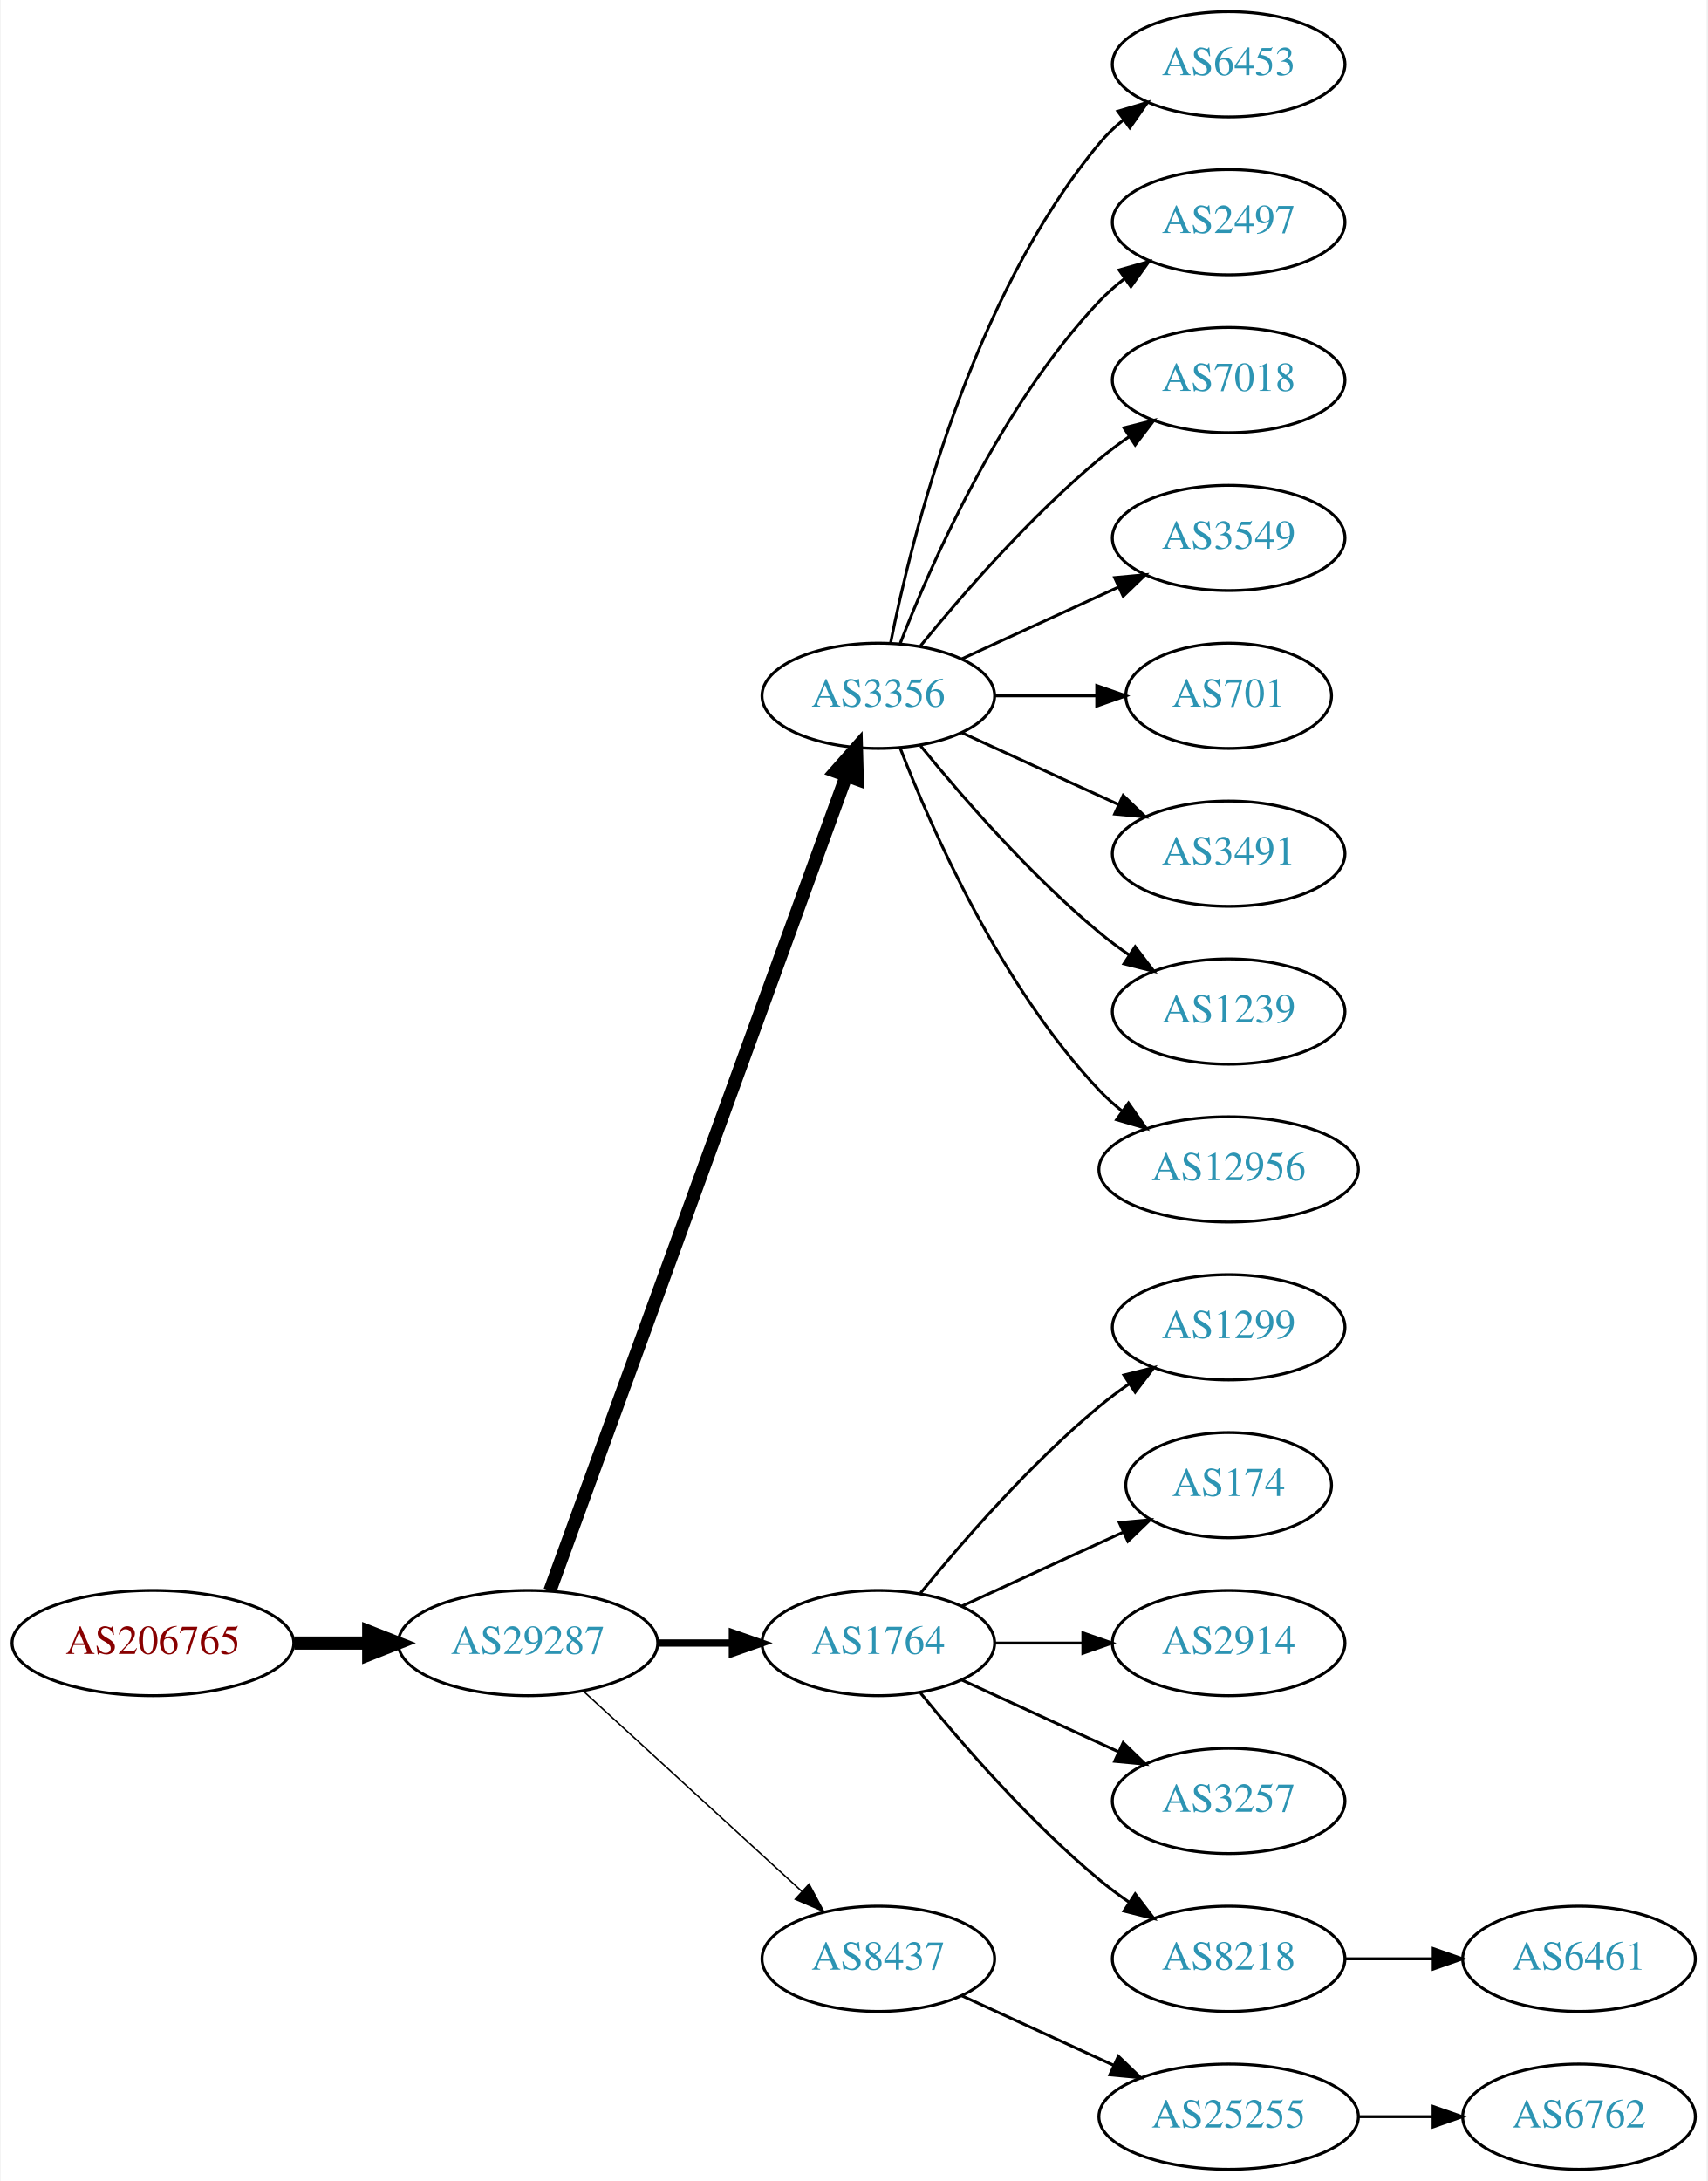
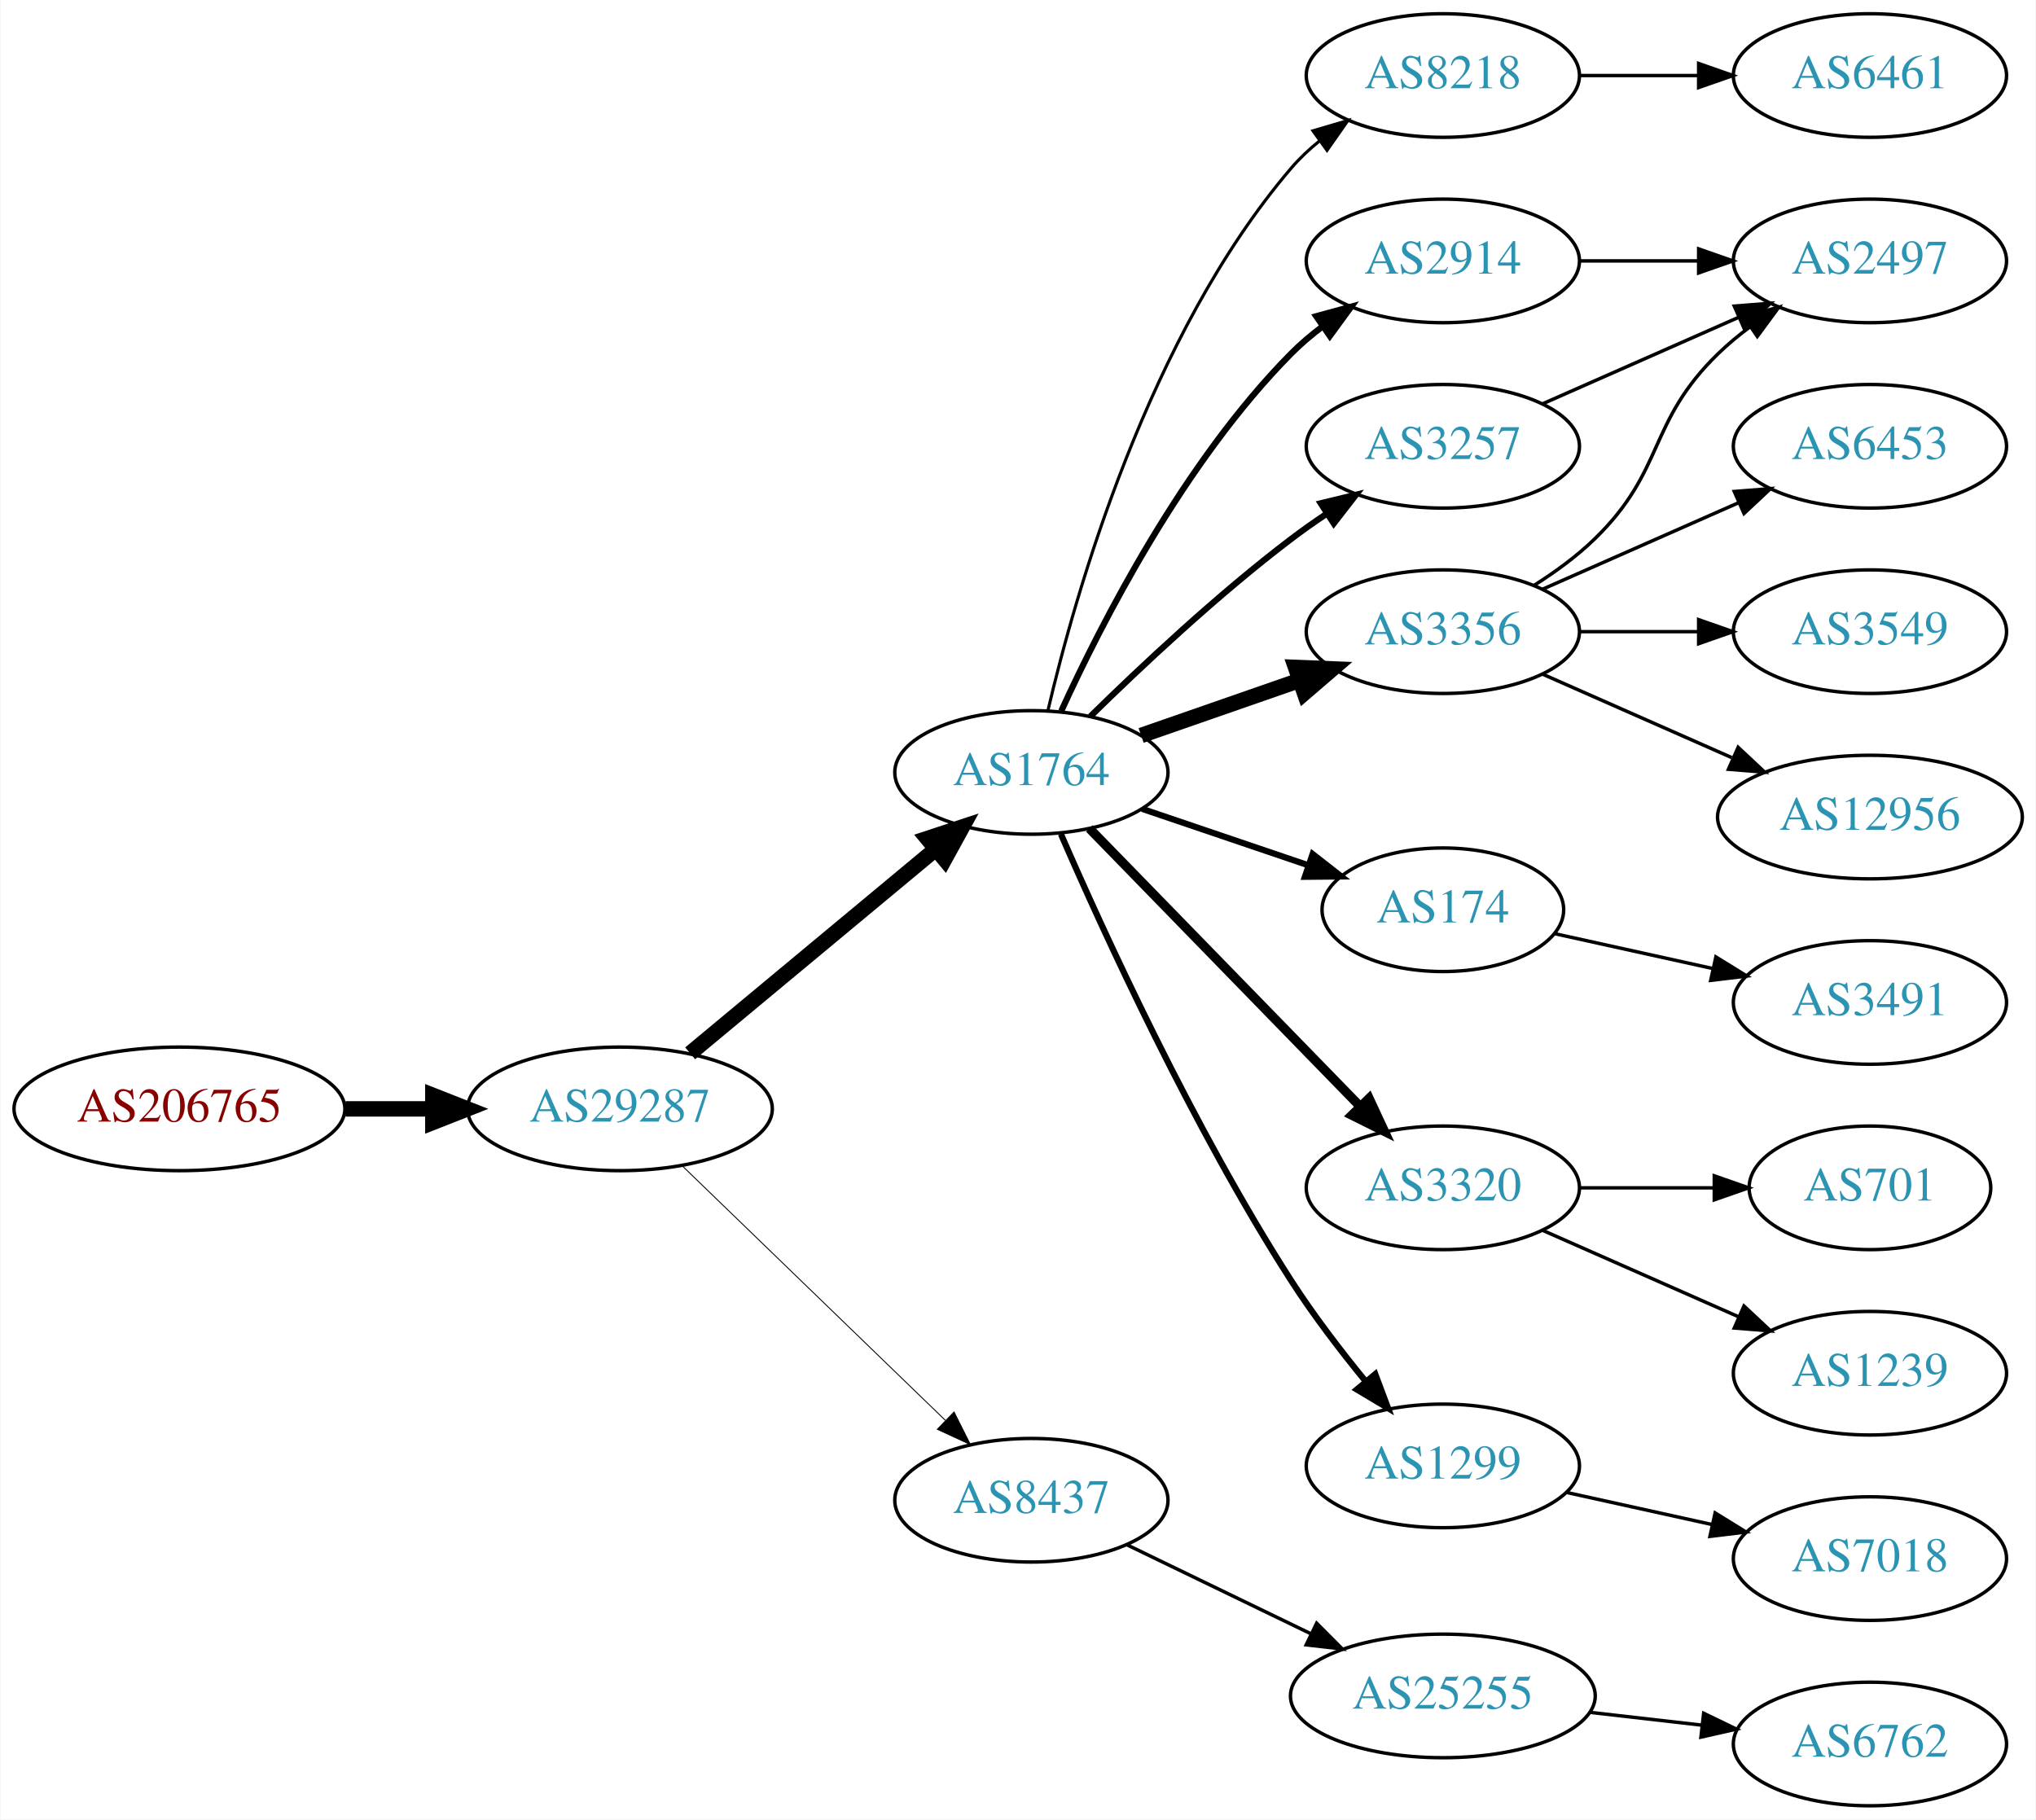
- <svg xmlns="http://www.w3.org/2000/svg" xmlns:xlink="http://www.w3.org/1999/xlink" width="584pt" height="746pt" viewBox="0.00 0.00 583.56 746.00">
-   <g id="graph0" class="graph" transform="scale(1 1) rotate(0) translate(4 742)">
-     <polygon fill="white" stroke="none" points="-4,4 -4,-742 579.562,-742 579.562,4 -4,4" />
+ <svg xmlns="http://www.w3.org/2000/svg" xmlns:xlink="http://www.w3.org/1999/xlink" width="593pt" height="530pt" viewBox="0.00 0.00 592.66 530.00">
+   <g id="graph0" class="graph" transform="scale(1 1) rotate(0) translate(4 526)">
+     <polygon fill="white" stroke="none" points="-4,4 -4,-526 588.661,-526 588.661,4 -4,4" />
    <g id="node1" class="node">
      <g id="a_node1">
        <a xlink:href="/asn/206765" xlink:title="AS206765 ~ BYTESOURCE-AS [AT]">
-           <ellipse fill="#ffffff" stroke="black" cx="48.096" cy="-180" rx="48.192" ry="18" />
-           <text text-anchor="middle" x="48.096" y="-176.3" font-family="Times,serif" font-size="14.00" fill="#880000">AS206765</text>
+           <ellipse fill="#ffffff" stroke="black" cx="48.096" cy="-203" rx="48.192" ry="18" />
+           <text text-anchor="middle" x="48.096" y="-199.3" font-family="Times,serif" font-size="14.00" fill="#880000">AS206765</text>
        </a>
      </g>
    </g>
    <g id="node2" class="node">
      <g id="a_node2">
        <a xlink:href="/asn/29287" xlink:title="AS29287 ~ Blizznet [AT]">
-           <ellipse fill="#ffffff" stroke="black" cx="176.388" cy="-180" rx="44.393" ry="18" />
-           <text text-anchor="middle" x="176.388" y="-176.3" font-family="Times,serif" font-size="14.00" fill="#2c94b3">AS29287</text>
+           <ellipse fill="#ffffff" stroke="black" cx="176.388" cy="-203" rx="44.393" ry="18" />
+           <text text-anchor="middle" x="176.388" y="-199.3" font-family="Times,serif" font-size="14.00" fill="#2c94b3">AS29287</text>
        </a>
      </g>
    </g>
    <g id="edge1" class="edge">
-       <path fill="none" stroke="black" stroke-width="4.5" d="M96.481,-180C104.742,-180 113.386,-180 121.799,-180" />
-       <polygon fill="black" stroke="black" stroke-width="4.5" points="121.904,-183.938 131.904,-180 121.904,-176.063 121.904,-183.938" />
+       <path fill="none" stroke="black" stroke-width="4.5" d="M96.481,-203C104.742,-203 113.386,-203 121.799,-203" />
+       <polygon fill="black" stroke="black" stroke-width="4.5" points="121.904,-206.938 131.904,-203 121.904,-199.063 121.904,-206.938" />
    </g>
    <g id="node3" class="node">
      <g id="a_node3">
-         <a xlink:href="/asn/3356" xlink:title="AS3356 ~ Level 3 Parent, LLC [US]">
-           <ellipse fill="#ffffff" stroke="black" cx="296.23" cy="-504" rx="39.794" ry="18" />
-           <text text-anchor="middle" x="296.23" y="-500.3" font-family="Times,serif" font-size="14.00" fill="#2c94b3">AS3356</text>
+         <a xlink:href="/asn/1764" xlink:title="AS1764 ~ NEXTLAYER-AS [AT]">
+           <ellipse fill="#ffffff" stroke="black" cx="296.23" cy="-301" rx="39.794" ry="18" />
+           <text text-anchor="middle" x="296.23" y="-297.3" font-family="Times,serif" font-size="14.00" fill="#2c94b3">AS1764</text>
        </a>
      </g>
    </g>
    <g id="edge2" class="edge">
-       <path fill="none" stroke="black" stroke-width="4.5" d="M183.891,-197.881C203.448,-251.651 261.815,-412.129 285.29,-476.67" />
-       <polygon fill="black" stroke="black" stroke-width="4.5" points="281.628,-478.122 288.747,-486.174 289.029,-475.431 281.628,-478.122" />
+       <path fill="none" stroke="black" stroke-width="4.5" d="M196.847,-219.183C216.324,-235.38 246.447,-260.431 268.232,-278.548" />
+       <polygon fill="black" stroke="black" stroke-width="4.5" points="265.927,-281.752 276.133,-285.118 270.962,-275.697 265.927,-281.752" />
    </g>
    <g id="node4" class="node">
      <g id="a_node4">
-         <a xlink:href="/asn/1764" xlink:title="AS1764 ~ NEXTLAYER-AS [AT]">
-           <ellipse fill="#ffffff" stroke="black" cx="296.23" cy="-180" rx="39.794" ry="18" />
-           <text text-anchor="middle" x="296.23" y="-176.3" font-family="Times,serif" font-size="14.00" fill="#2c94b3">AS1764</text>
+         <a xlink:href="/asn/8437" xlink:title="AS8437 ~ Hutchison Drei Austria GmbH [AT]">
+           <ellipse fill="#ffffff" stroke="black" cx="296.23" cy="-89" rx="39.794" ry="18" />
+           <text text-anchor="middle" x="296.23" y="-85.3" font-family="Times,serif" font-size="14.00" fill="#2c94b3">AS8437</text>
        </a>
      </g>
    </g>
    <g id="edge3" class="edge">
-       <path fill="none" stroke="black" stroke-width="2.5" d="M220.599,-180C228.911,-180 237.674,-180 246.156,-180" />
-       <polygon fill="black" stroke="black" stroke-width="2.5" points="246.315,-183.5 256.315,-180 246.315,-176.5 246.315,-183.5" />
+       <path fill="none" stroke="black" stroke-width="0.265" d="M194.523,-186.423C214.711,-166.894 248.382,-134.321 271.177,-112.269" />
+       <polygon fill="black" stroke="black" stroke-width="0.265" points="273.702,-114.696 278.456,-105.227 268.835,-109.665 273.702,-114.696" />
    </g>
    <g id="node5" class="node">
      <g id="a_node5">
-         <a xlink:href="/asn/8437" xlink:title="AS8437 ~ Hutchison Drei Austria GmbH [AT]">
-           <ellipse fill="#ffffff" stroke="black" cx="296.23" cy="-72" rx="39.794" ry="18" />
-           <text text-anchor="middle" x="296.23" y="-68.3" font-family="Times,serif" font-size="14.00" fill="#2c94b3">AS8437</text>
+         <a xlink:href="/asn/8218" xlink:title="AS8218 ~ legacy Neotelecoms [FR]">
+           <ellipse fill="#ffffff" stroke="black" cx="416.073" cy="-504" rx="39.794" ry="18" />
+           <text text-anchor="middle" x="416.073" y="-500.3" font-family="Times,serif" font-size="14.00" fill="#2c94b3">AS8218</text>
        </a>
      </g>
    </g>
    <g id="edge4" class="edge">
-       <path fill="none" stroke="black" stroke-width="0.5" d="M195.285,-163.597C215.214,-145.333 247.571,-115.678 270.048,-95.079" />
-       <polygon fill="black" stroke="black" stroke-width="0.5" points="272.543,-97.54 277.55,-88.203 267.813,-92.38 272.543,-97.54" />
+       <path fill="none" stroke="black" stroke-width="0.9" d="M301.011,-318.879C308.979,-352.988 330.285,-428.282 371.877,-477 374.317,-479.859 377.138,-482.512 380.145,-484.95" />
+       <polygon fill="black" stroke="black" stroke-width="0.9" points="378.247,-487.896 388.409,-490.892 382.333,-482.213 378.247,-487.896" />
    </g>
    <g id="node6" class="node">
      <g id="a_node6">
-         <a xlink:href="/asn/6453" xlink:title="AS6453 ~ TATA COMMUNICATIONS (AMERICA) INC [US]">
-           <ellipse fill="#ffffff" stroke="black" cx="416.073" cy="-720" rx="39.794" ry="18" />
-           <text text-anchor="middle" x="416.073" y="-716.3" font-family="Times,serif" font-size="14.00" fill="#2c94b3">AS6453</text>
+         <a xlink:href="/asn/2914" xlink:title="AS2914 ~ NTT America, Inc. [US]">
+           <ellipse fill="#ffffff" stroke="black" cx="416.073" cy="-450" rx="39.794" ry="18" />
+           <text text-anchor="middle" x="416.073" y="-446.3" font-family="Times,serif" font-size="14.00" fill="#2c94b3">AS2914</text>
        </a>
      </g>
    </g>
    <g id="edge5" class="edge">
-       <path fill="none" stroke="black" d="M300.429,-522.073C307.592,-558.141 327.867,-640.125 371.877,-693 374.281,-695.889 377.078,-698.563 380.07,-701.013" />
-       <polygon fill="black" stroke="black" points="378.159,-703.95 388.313,-706.973 382.26,-698.277 378.159,-703.95" />
+       <path fill="none" stroke="black" stroke-width="1.8" d="M304.938,-318.902C316.566,-344.357 340.598,-391.422 371.877,-423 374.667,-425.818 377.806,-428.477 381.085,-430.946" />
+       <polygon fill="black" stroke="black" stroke-width="1.8" points="379.185,-433.887 389.406,-436.677 383.155,-428.122 379.185,-433.887" />
    </g>
    <g id="node7" class="node">
      <g id="a_node7">
-         <a xlink:href="/asn/2497" xlink:title="AS2497 ~ Internet Initiative Japan Inc. [JP]">
-           <ellipse fill="#ffffff" stroke="black" cx="416.073" cy="-666" rx="39.794" ry="18" />
-           <text text-anchor="middle" x="416.073" y="-662.3" font-family="Times,serif" font-size="14.00" fill="#2c94b3">AS2497</text>
+         <a xlink:href="/asn/3257" xlink:title="AS3257 ~ GTT [DE]">
+           <ellipse fill="#ffffff" stroke="black" cx="416.073" cy="-396" rx="39.794" ry="18" />
+           <text text-anchor="middle" x="416.073" y="-392.3" font-family="Times,serif" font-size="14.00" fill="#2c94b3">AS3257</text>
        </a>
      </g>
    </g>
    <g id="edge6" class="edge">
-       <path fill="none" stroke="black" d="M303.753,-521.994C314.504,-549.728 338.161,-603.429 371.877,-639 374.462,-641.728 377.38,-644.294 380.448,-646.677" />
-       <polygon fill="black" stroke="black" points="378.602,-649.658 388.797,-652.543 382.627,-643.93 378.602,-649.658" />
+       <path fill="none" stroke="black" stroke-width="1.8" d="M313.378,-317.296C328.015,-331.671 350.504,-352.795 371.877,-369 375.206,-371.525 378.779,-374.037 382.39,-376.456" />
+       <polygon fill="black" stroke="black" stroke-width="1.8" points="380.496,-379.399 390.793,-381.892 384.298,-373.522 380.496,-379.399" />
    </g>
    <g id="node8" class="node">
      <g id="a_node8">
-         <a xlink:href="/asn/7018" xlink:title="AS7018 ~ AT&amp;T Services, Inc. [US]">
-           <ellipse fill="#ffffff" stroke="black" cx="416.073" cy="-612" rx="39.794" ry="18" />
-           <text text-anchor="middle" x="416.073" y="-608.3" font-family="Times,serif" font-size="14.00" fill="#2c94b3">AS7018</text>
+         <a xlink:href="/asn/3356" xlink:title="AS3356 ~ Level 3 Parent, LLC [US]">
+           <ellipse fill="#ffffff" stroke="black" cx="416.073" cy="-342" rx="39.794" ry="18" />
+           <text text-anchor="middle" x="416.073" y="-338.3" font-family="Times,serif" font-size="14.00" fill="#2c94b3">AS3356</text>
        </a>
      </g>
    </g>
    <g id="edge7" class="edge">
-       <path fill="none" stroke="black" d="M310.649,-521.065C324.764,-538.375 348.178,-565.345 371.877,-585 375.093,-587.668 378.594,-590.27 382.164,-592.741" />
-       <polygon fill="black" stroke="black" points="380.242,-595.666 390.52,-598.236 384.088,-589.817 380.242,-595.666" />
+       <path fill="none" stroke="black" stroke-width="4.5" d="M328.192,-311.772C342.289,-316.677 359.165,-322.548 374.278,-327.807" />
+       <polygon fill="black" stroke="black" stroke-width="4.5" points="373.17,-331.59 383.909,-331.157 375.758,-324.152 373.17,-331.59" />
    </g>
    <g id="node9" class="node">
      <g id="a_node9">
-         <a xlink:href="/asn/3549" xlink:title="AS3549 ~ Level 3 Parent, LLC [US]">
-           <ellipse fill="#ffffff" stroke="black" cx="416.073" cy="-558" rx="39.794" ry="18" />
-           <text text-anchor="middle" x="416.073" y="-554.3" font-family="Times,serif" font-size="14.00" fill="#2c94b3">AS3549</text>
+         <a xlink:href="/asn/174" xlink:title="AS174 ~ Cogent Communications [US]">
+           <ellipse fill="#ffffff" stroke="black" cx="416.073" cy="-261" rx="35.194" ry="18" />
+           <text text-anchor="middle" x="416.073" y="-257.3" font-family="Times,serif" font-size="14.00" fill="#2c94b3">AS174</text>
        </a>
      </g>
    </g>
    <g id="edge8" class="edge">
-       <path fill="none" stroke="black" d="M324.859,-516.661C340.816,-523.973 361.087,-533.261 378.369,-541.181" />
-       <polygon fill="black" stroke="black" points="377.068,-544.435 387.617,-545.419 379.984,-538.071 377.068,-544.435" />
+       <path fill="none" stroke="black" stroke-width="1.8" d="M328.5,-290.386C343.267,-285.373 361.03,-279.344 376.613,-274.055" />
+       <polygon fill="black" stroke="black" stroke-width="1.8" points="378.141,-277.232 386.485,-270.704 375.891,-270.604 378.141,-277.232" />
    </g>
    <g id="node10" class="node">
      <g id="a_node10">
-         <a xlink:href="/asn/701" xlink:title="AS701 ~ UUNET [US]">
-           <ellipse fill="#ffffff" stroke="black" cx="416.073" cy="-504" rx="35.194" ry="18" />
-           <text text-anchor="middle" x="416.073" y="-500.3" font-family="Times,serif" font-size="14.00" fill="#2c94b3">AS701</text>
+         <a xlink:href="/asn/3320" xlink:title="AS3320 ~ DTAG [DE]">
+           <ellipse fill="#ffffff" stroke="black" cx="416.073" cy="-180" rx="39.794" ry="18" />
+           <text text-anchor="middle" x="416.073" y="-176.3" font-family="Times,serif" font-size="14.00" fill="#2c94b3">AS3320</text>
        </a>
      </g>
    </g>
    <g id="edge9" class="edge">
-       <path fill="none" stroke="black" d="M336.143,-504C347.23,-504 359.389,-504 370.771,-504" />
-       <polygon fill="black" stroke="black" points="370.953,-507.5 380.953,-504 370.953,-500.5 370.953,-507.5" />
+       <path fill="none" stroke="black" stroke-width="2.7" d="M313.123,-284.681C333.418,-263.843 368.687,-227.628 391.956,-203.736" />
+       <polygon fill="black" stroke="black" stroke-width="2.7" points="394.586,-206.052 399.055,-196.446 389.571,-201.168 394.586,-206.052" />
    </g>
    <g id="node11" class="node">
      <g id="a_node11">
-         <a xlink:href="/asn/3491" xlink:title="AS3491 ~ PCCW Global, Inc. [US]">
-           <ellipse fill="#ffffff" stroke="black" cx="416.073" cy="-450" rx="39.794" ry="18" />
-           <text text-anchor="middle" x="416.073" y="-446.3" font-family="Times,serif" font-size="14.00" fill="#2c94b3">AS3491</text>
+         <a xlink:href="/asn/1299" xlink:title="AS1299 ~ Telia Carrier [EU]">
+           <ellipse fill="#ffffff" stroke="black" cx="416.073" cy="-99" rx="39.794" ry="18" />
+           <text text-anchor="middle" x="416.073" y="-95.3" font-family="Times,serif" font-size="14.00" fill="#2c94b3">AS1299</text>
        </a>
      </g>
    </g>
    <g id="edge10" class="edge">
-       <path fill="none" stroke="black" d="M324.859,-491.339C340.816,-484.027 361.087,-474.739 378.369,-466.819" />
-       <polygon fill="black" stroke="black" points="379.984,-469.929 387.617,-462.581 377.068,-463.565 379.984,-469.929" />
+       <path fill="none" stroke="black" stroke-width="1.8" d="M304.832,-283.037C317.218,-254.518 343.262,-197.553 371.877,-153 378.334,-142.946 386.3,-132.547 393.625,-123.591" />
+       <polygon fill="black" stroke="black" stroke-width="1.8" points="396.388,-125.743 400.11,-115.824 391.014,-121.257 396.388,-125.743" />
+     </g>
+     <g id="node17" class="node">
+       <g id="a_node17">
+         <a xlink:href="/asn/25255" xlink:title="AS25255 ~ ==&gt; TELE2 AUSTRIA &lt;== [AT]">
+           <ellipse fill="#ffffff" stroke="black" cx="416.073" cy="-32" rx="44.393" ry="18" />
+           <text text-anchor="middle" x="416.073" y="-28.3" font-family="Times,serif" font-size="14.00" fill="#2c94b3">AS25255</text>
+         </a>
+       </g>
+     </g>
+     <g id="edge18" class="edge">
+       <path fill="none" stroke="black" d="M323.97,-76.066C339.784,-68.417 360.059,-58.61 377.466,-50.19" />
+       <polygon fill="black" stroke="black" points="379.317,-53.183 386.795,-45.678 376.269,-46.882 379.317,-53.183" />
    </g>
    <g id="node12" class="node">
      <g id="a_node12">
-         <a xlink:href="/asn/1239" xlink:title="AS1239 ~ Sprint [US]">
-           <ellipse fill="#ffffff" stroke="black" cx="416.073" cy="-396" rx="39.794" ry="18" />
-           <text text-anchor="middle" x="416.073" y="-392.3" font-family="Times,serif" font-size="14.00" fill="#2c94b3">AS1239</text>
+         <a xlink:href="/asn/6461" xlink:title="AS6461 ~ Zayo Bandwidth [US]">
+           <ellipse fill="#ffffff" stroke="black" cx="540.465" cy="-504" rx="39.794" ry="18" />
+           <text text-anchor="middle" x="540.465" y="-500.3" font-family="Times,serif" font-size="14.00" fill="#2c94b3">AS6461</text>
        </a>
      </g>
    </g>
    <g id="edge11" class="edge">
-       <path fill="none" stroke="black" d="M310.649,-486.935C324.764,-469.625 348.178,-442.655 371.877,-423 375.093,-420.332 378.594,-417.73 382.164,-415.259" />
-       <polygon fill="black" stroke="black" points="384.088,-418.183 390.52,-409.764 380.242,-412.334 384.088,-418.183" />
+       <path fill="none" stroke="black" d="M455.798,-504C466.737,-504 478.787,-504 490.254,-504" />
+       <polygon fill="black" stroke="black" points="490.571,-507.5 500.571,-504 490.571,-500.5 490.571,-507.5" />
    </g>
    <g id="node13" class="node">
      <g id="a_node13">
-         <a xlink:href="/asn/12956" xlink:title="AS12956 ~ TELXIUS [ES]">
-           <ellipse fill="#ffffff" stroke="black" cx="416.073" cy="-342" rx="44.393" ry="18" />
-           <text text-anchor="middle" x="416.073" y="-338.3" font-family="Times,serif" font-size="14.00" fill="#2c94b3">AS12956</text>
-         </a>
-       </g>
+         <a xlink:href="/asn/2497" xlink:title="AS2497 ~ Internet Initiative Japan Inc. [JP]">
+           <ellipse fill="#ffffff" stroke="black" cx="540.465" cy="-450" rx="39.794" ry="18" />
+           <text text-anchor="middle" x="540.465" y="-446.3" font-family="Times,serif" font-size="14.00" fill="#2c94b3">AS2497</text>
+         </a>
+       </g>
+     </g>
+     <g id="edge17" class="edge">
+       <path fill="none" stroke="black" d="M455.798,-450C466.737,-450 478.787,-450 490.254,-450" />
+       <polygon fill="black" stroke="black" points="490.571,-453.5 500.571,-450 490.571,-446.5 490.571,-453.5" />
    </g>
    <g id="edge12" class="edge">
-       <path fill="none" stroke="black" d="M303.753,-486.006C314.504,-458.272 338.161,-404.571 371.877,-369 374.261,-366.485 376.927,-364.107 379.733,-361.883" />
-       <polygon fill="black" stroke="black" points="381.802,-364.707 387.895,-356.039 377.727,-359.015 381.802,-364.707" />
+       <path fill="none" stroke="black" d="M445.152,-408.389C462.1,-415.866 483.897,-425.483 502.267,-433.588" />
+       <polygon fill="black" stroke="black" points="500.954,-436.834 511.516,-437.669 503.78,-430.43 500.954,-436.834" />
+     </g>
+     <g id="edge15" class="edge">
+       <path fill="none" stroke="black" d="M442.602,-355.462C448.765,-359.362 455.066,-363.948 460.269,-369 480.962,-389.094 475.575,-402.906 496.269,-423 499.114,-425.763 502.288,-428.386 505.588,-430.834" />
+       <polygon fill="black" stroke="black" points="503.704,-433.786 513.936,-436.538 507.653,-428.006 503.704,-433.786" />
    </g>
    <g id="node14" class="node">
      <g id="a_node14">
-         <a xlink:href="/asn/1299" xlink:title="AS1299 ~ Telia Carrier [EU]">
-           <ellipse fill="#ffffff" stroke="black" cx="416.073" cy="-288" rx="39.794" ry="18" />
-           <text text-anchor="middle" x="416.073" y="-284.3" font-family="Times,serif" font-size="14.00" fill="#2c94b3">AS1299</text>
+         <a xlink:href="/asn/6453" xlink:title="AS6453 ~ TATA COMMUNICATIONS (AMERICA) INC [US]">
+           <ellipse fill="#ffffff" stroke="black" cx="540.465" cy="-396" rx="39.794" ry="18" />
+           <text text-anchor="middle" x="540.465" y="-392.3" font-family="Times,serif" font-size="14.00" fill="#2c94b3">AS6453</text>
        </a>
      </g>
    </g>
    <g id="edge13" class="edge">
-       <path fill="none" stroke="black" d="M310.649,-197.065C324.764,-214.375 348.178,-241.345 371.877,-261 375.093,-263.668 378.594,-266.27 382.164,-268.741" />
-       <polygon fill="black" stroke="black" points="380.242,-271.666 390.52,-274.236 384.088,-265.817 380.242,-271.666" />
+       <path fill="none" stroke="black" d="M445.152,-354.389C462.1,-361.866 483.897,-371.483 502.267,-379.588" />
+       <polygon fill="black" stroke="black" points="500.954,-382.834 511.516,-383.669 503.78,-376.43 500.954,-382.834" />
    </g>
    <g id="node15" class="node">
      <g id="a_node15">
-         <a xlink:href="/asn/174" xlink:title="AS174 ~ Cogent Communications [US]">
-           <ellipse fill="#ffffff" stroke="black" cx="416.073" cy="-234" rx="35.194" ry="18" />
-           <text text-anchor="middle" x="416.073" y="-230.3" font-family="Times,serif" font-size="14.00" fill="#2c94b3">AS174</text>
+         <a xlink:href="/asn/3549" xlink:title="AS3549 ~ Level 3 Parent, LLC [US]">
+           <ellipse fill="#ffffff" stroke="black" cx="540.465" cy="-342" rx="39.794" ry="18" />
+           <text text-anchor="middle" x="540.465" y="-338.3" font-family="Times,serif" font-size="14.00" fill="#2c94b3">AS3549</text>
        </a>
      </g>
    </g>
    <g id="edge14" class="edge">
-       <path fill="none" stroke="black" d="M324.859,-192.661C341.275,-200.183 362.257,-209.798 379.854,-217.861" />
-       <polygon fill="black" stroke="black" points="378.682,-221.174 389.231,-222.158 381.598,-214.811 378.682,-221.174" />
+       <path fill="none" stroke="black" d="M455.798,-342C466.737,-342 478.787,-342 490.254,-342" />
+       <polygon fill="black" stroke="black" points="490.571,-345.5 500.571,-342 490.571,-338.5 490.571,-345.5" />
    </g>
    <g id="node16" class="node">
      <g id="a_node16">
-         <a xlink:href="/asn/2914" xlink:title="AS2914 ~ NTT America, Inc. [US]">
-           <ellipse fill="#ffffff" stroke="black" cx="416.073" cy="-180" rx="39.794" ry="18" />
-           <text text-anchor="middle" x="416.073" y="-176.3" font-family="Times,serif" font-size="14.00" fill="#2c94b3">AS2914</text>
-         </a>
-       </g>
-     </g>
-     <g id="edge15" class="edge">
-       <path fill="none" stroke="black" d="M336.143,-180C345.696,-180 356.046,-180 366.008,-180" />
-       <polygon fill="black" stroke="black" points="366.201,-183.5 376.201,-180 366.201,-176.5 366.201,-183.5" />
-     </g>
-     <g id="node17" class="node">
-       <g id="a_node17">
-         <a xlink:href="/asn/3257" xlink:title="AS3257 ~ GTT [DE]">
-           <ellipse fill="#ffffff" stroke="black" cx="416.073" cy="-126" rx="39.794" ry="18" />
-           <text text-anchor="middle" x="416.073" y="-122.3" font-family="Times,serif" font-size="14.00" fill="#2c94b3">AS3257</text>
+         <a xlink:href="/asn/12956" xlink:title="AS12956 ~ TELXIUS [ES]">
+           <ellipse fill="#ffffff" stroke="black" cx="540.465" cy="-288" rx="44.393" ry="18" />
+           <text text-anchor="middle" x="540.465" y="-284.3" font-family="Times,serif" font-size="14.00" fill="#2c94b3">AS12956</text>
        </a>
      </g>
    </g>
    <g id="edge16" class="edge">
-       <path fill="none" stroke="black" d="M324.859,-167.339C340.816,-160.027 361.087,-150.739 378.369,-142.819" />
-       <polygon fill="black" stroke="black" points="379.984,-145.929 387.617,-138.581 377.068,-139.565 379.984,-145.929" />
+       <path fill="none" stroke="black" d="M445.152,-329.611C461.468,-322.413 482.278,-313.231 500.198,-305.325" />
+       <polygon fill="black" stroke="black" points="502.073,-308.323 509.809,-301.084 499.247,-301.919 502.073,-308.323" />
+     </g>
+     <g id="node21" class="node">
+       <g id="a_node21">
+         <a xlink:href="/asn/3491" xlink:title="AS3491 ~ PCCW Global, Inc. [US]">
+           <ellipse fill="#ffffff" stroke="black" cx="540.465" cy="-234" rx="39.794" ry="18" />
+           <text text-anchor="middle" x="540.465" y="-230.3" font-family="Times,serif" font-size="14.00" fill="#2c94b3">AS3491</text>
+         </a>
+       </g>
+     </g>
+     <g id="edge22" class="edge">
+       <path fill="none" stroke="black" d="M448.592,-254.047C462.652,-250.945 479.47,-247.235 494.794,-243.854" />
+       <polygon fill="black" stroke="black" points="495.593,-247.262 504.605,-241.69 494.085,-240.427 495.593,-247.262" />
+     </g>
+     <g id="node19" class="node">
+       <g id="a_node19">
+         <a xlink:href="/asn/701" xlink:title="AS701 ~ UUNET [US]">
+           <ellipse fill="#ffffff" stroke="black" cx="540.465" cy="-180" rx="35.194" ry="18" />
+           <text text-anchor="middle" x="540.465" y="-176.3" font-family="Times,serif" font-size="14.00" fill="#2c94b3">AS701</text>
+         </a>
+       </g>
+     </g>
+     <g id="edge20" class="edge">
+       <path fill="none" stroke="black" d="M455.798,-180C468.287,-180 482.226,-180 495.09,-180" />
+       <polygon fill="black" stroke="black" points="495.128,-183.5 505.128,-180 495.128,-176.5 495.128,-183.5" />
+     </g>
+     <g id="node20" class="node">
+       <g id="a_node20">
+         <a xlink:href="/asn/1239" xlink:title="AS1239 ~ Sprint [US]">
+           <ellipse fill="#ffffff" stroke="black" cx="540.465" cy="-126" rx="39.794" ry="18" />
+           <text text-anchor="middle" x="540.465" y="-122.3" font-family="Times,serif" font-size="14.00" fill="#2c94b3">AS1239</text>
+         </a>
+       </g>
+     </g>
+     <g id="edge21" class="edge">
+       <path fill="none" stroke="black" d="M445.152,-167.611C462.1,-160.134 483.897,-150.517 502.267,-142.412" />
+       <polygon fill="black" stroke="black" points="503.78,-145.57 511.516,-138.331 500.954,-139.166 503.78,-145.57" />
+     </g>
+     <g id="node22" class="node">
+       <g id="a_node22">
+         <a xlink:href="/asn/7018" xlink:title="AS7018 ~ AT&amp;T Services, Inc. [US]">
+           <ellipse fill="#ffffff" stroke="black" cx="540.465" cy="-72" rx="39.794" ry="18" />
+           <text text-anchor="middle" x="540.465" y="-68.3" font-family="Times,serif" font-size="14.00" fill="#2c94b3">AS7018</text>
+         </a>
+       </g>
+     </g>
+     <g id="edge23" class="edge">
+       <path fill="none" stroke="black" d="M452.145,-91.263C465.333,-88.354 480.512,-85.005 494.478,-81.924" />
+       <polygon fill="black" stroke="black" points="495.376,-85.31 504.387,-79.738 493.868,-78.475 495.376,-85.31" />
    </g>
    <g id="node18" class="node">
      <g id="a_node18">
-         <a xlink:href="/asn/8218" xlink:title="AS8218 ~ legacy Neotelecoms [FR]">
-           <ellipse fill="#ffffff" stroke="black" cx="416.073" cy="-72" rx="39.794" ry="18" />
-           <text text-anchor="middle" x="416.073" y="-68.3" font-family="Times,serif" font-size="14.00" fill="#2c94b3">AS8218</text>
-         </a>
-       </g>
-     </g>
-     <g id="edge17" class="edge">
-       <path fill="none" stroke="black" d="M310.649,-162.935C324.764,-145.625 348.178,-118.655 371.877,-99 375.093,-96.332 378.594,-93.73 382.164,-91.259" />
-       <polygon fill="black" stroke="black" points="384.088,-94.183 390.52,-85.764 380.242,-88.334 384.088,-94.183" />
-     </g>
-     <g id="node19" class="node">
-       <g id="a_node19">
-         <a xlink:href="/asn/25255" xlink:title="AS25255 ~ ==&gt; TELE2 AUSTRIA &lt;== [AT]">
-           <ellipse fill="#ffffff" stroke="black" cx="416.073" cy="-18" rx="44.393" ry="18" />
-           <text text-anchor="middle" x="416.073" y="-14.3" font-family="Times,serif" font-size="14.00" fill="#2c94b3">AS25255</text>
-         </a>
-       </g>
-     </g>
-     <g id="edge18" class="edge">
-       <path fill="none" stroke="black" d="M324.859,-59.339C340.357,-52.238 359.923,-43.272 376.87,-35.506" />
-       <polygon fill="black" stroke="black" points="378.34,-38.682 385.973,-31.335 375.424,-32.319 378.34,-38.682" />
-     </g>
-     <g id="node21" class="node">
-       <g id="a_node21">
-         <a xlink:href="/asn/6461" xlink:title="AS6461 ~ Zayo Bandwidth [US]">
-           <ellipse fill="#ffffff" stroke="black" cx="535.915" cy="-72" rx="39.794" ry="18" />
-           <text text-anchor="middle" x="535.915" y="-68.3" font-family="Times,serif" font-size="14.00" fill="#2c94b3">AS6461</text>
-         </a>
-       </g>
-     </g>
-     <g id="edge20" class="edge">
-       <path fill="none" stroke="black" d="M455.985,-72C465.539,-72 475.888,-72 485.851,-72" />
-       <polygon fill="black" stroke="black" points="486.043,-75.5 496.043,-72 486.043,-68.5 486.043,-75.5" />
-     </g>
-     <g id="node20" class="node">
-       <g id="a_node20">
        <a xlink:href="/asn/6762" xlink:title="AS6762 ~ TELECOM ITALIA SPARKLE S.p.A. [IT]">
-           <ellipse fill="#ffffff" stroke="black" cx="535.915" cy="-18" rx="39.794" ry="18" />
-           <text text-anchor="middle" x="535.915" y="-14.3" font-family="Times,serif" font-size="14.00" fill="#2c94b3">AS6762</text>
+           <ellipse fill="#ffffff" stroke="black" cx="540.465" cy="-18" rx="39.794" ry="18" />
+           <text text-anchor="middle" x="540.465" y="-14.3" font-family="Times,serif" font-size="14.00" fill="#2c94b3">AS6762</text>
        </a>
      </g>
    </g>
    <g id="edge19" class="edge">
-       <path fill="none" stroke="black" d="M460.284,-18C468.596,-18 477.359,-18 485.841,-18" />
-       <polygon fill="black" stroke="black" points="486,-21.5 496,-18 486,-14.5 486,-21.5" />
+       <path fill="none" stroke="black" d="M458.851,-27.221C469.347,-26.021 480.692,-24.723 491.465,-23.491" />
+       <polygon fill="black" stroke="black" points="492.035,-26.948 501.572,-22.334 491.239,-19.994 492.035,-26.948" />
    </g>
  </g>
</svg>
